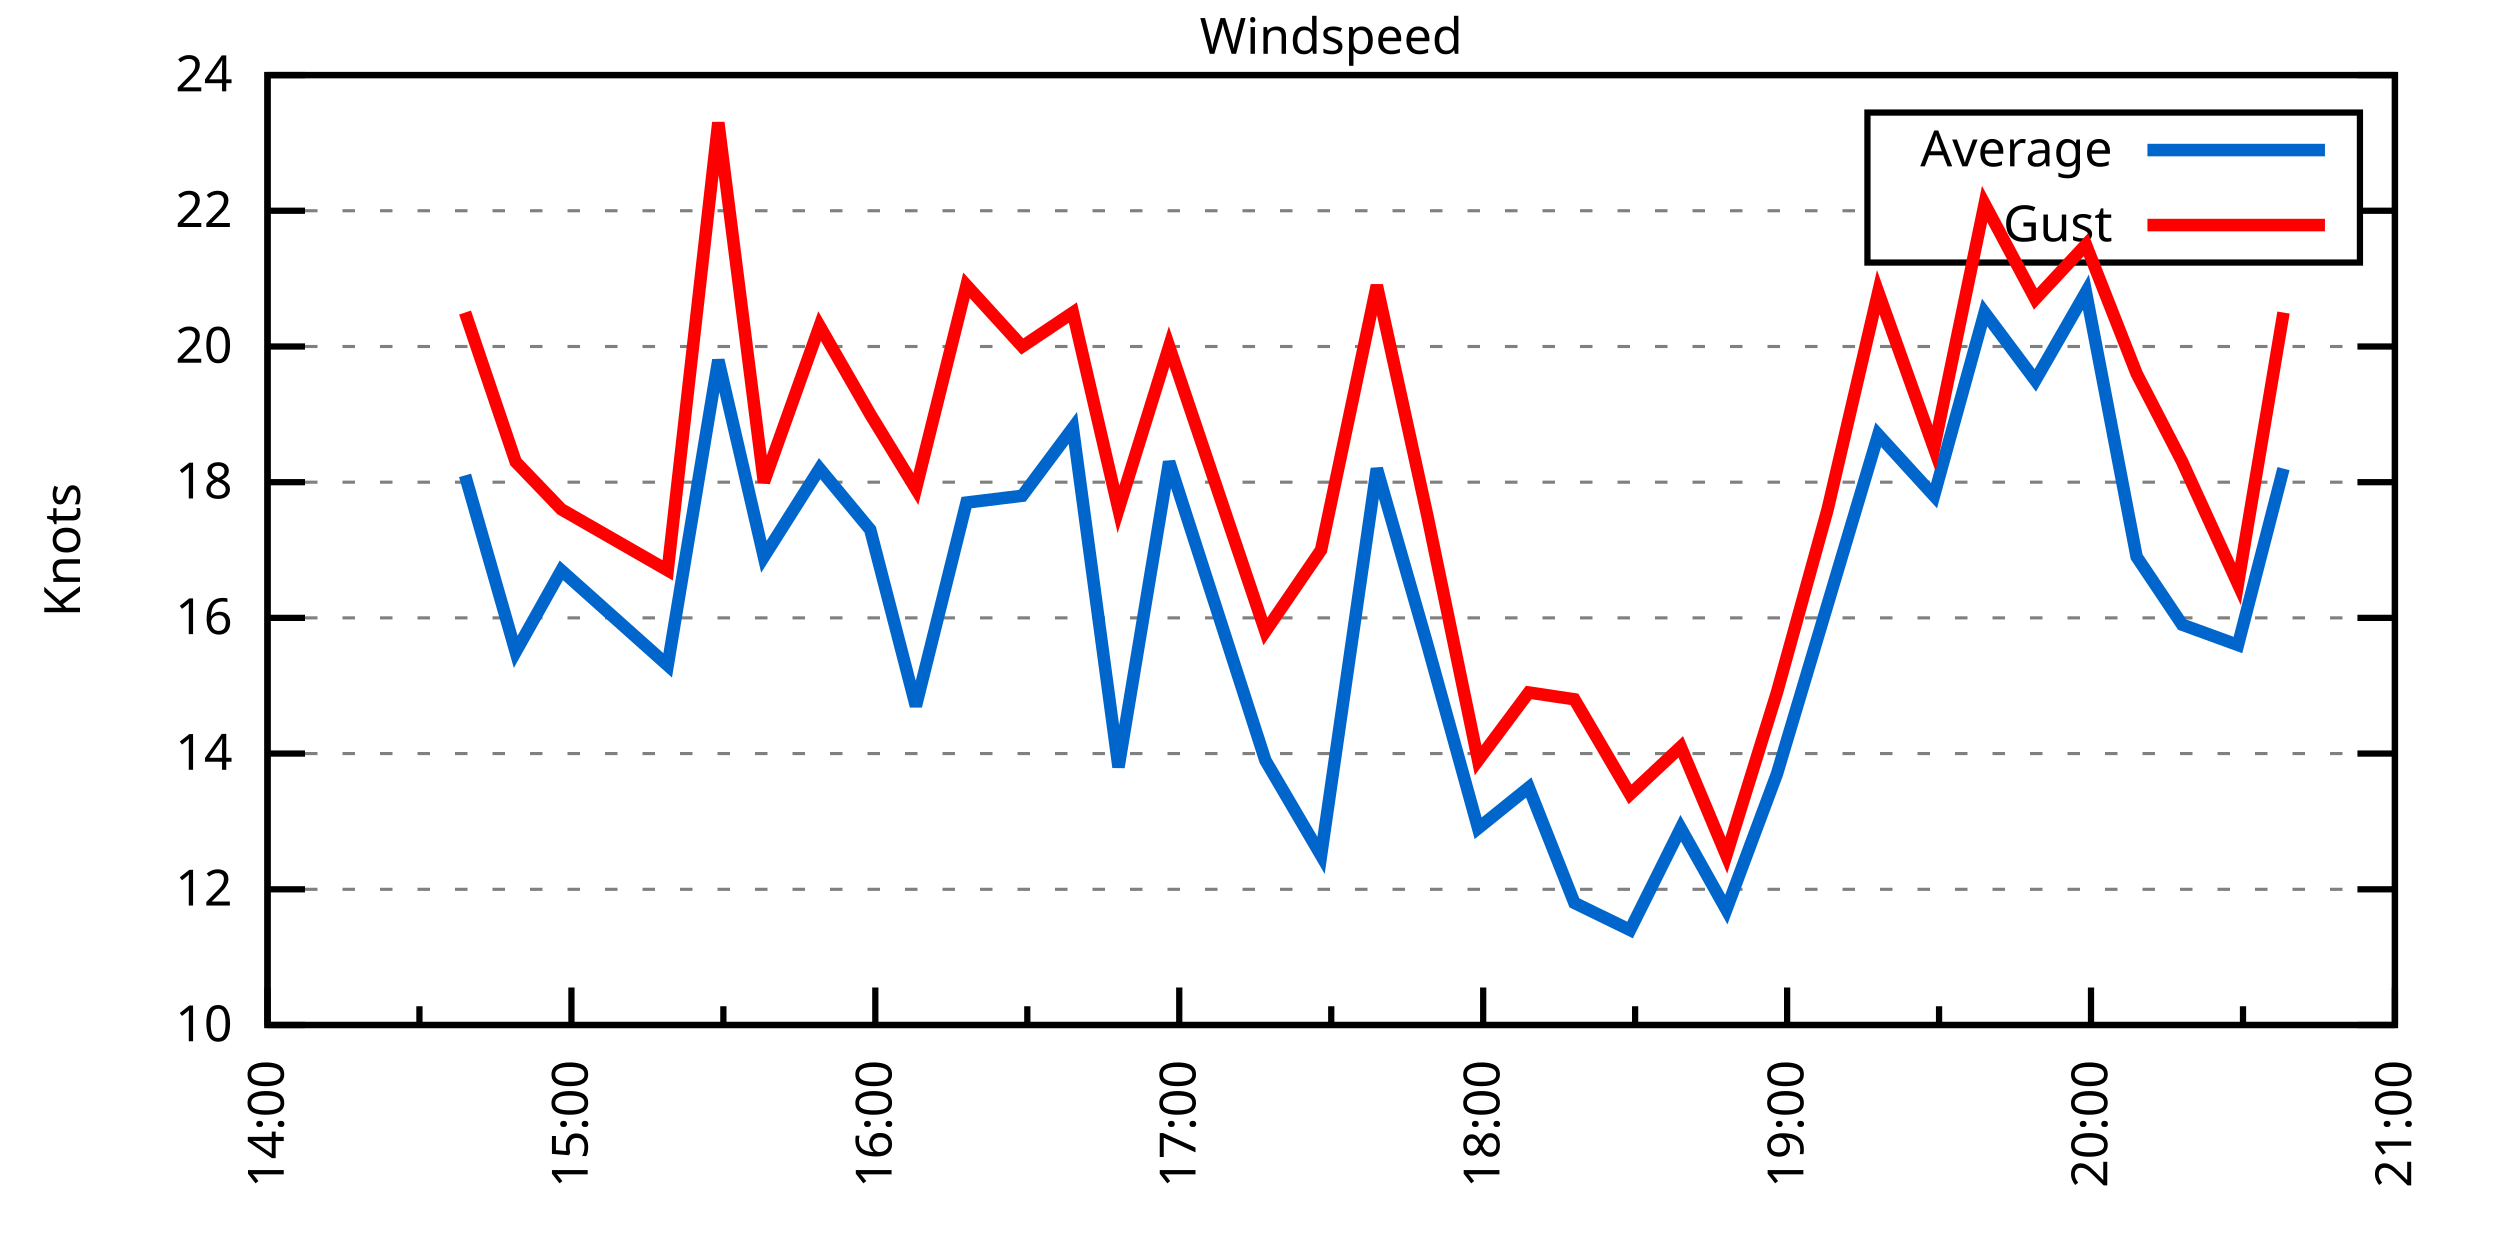
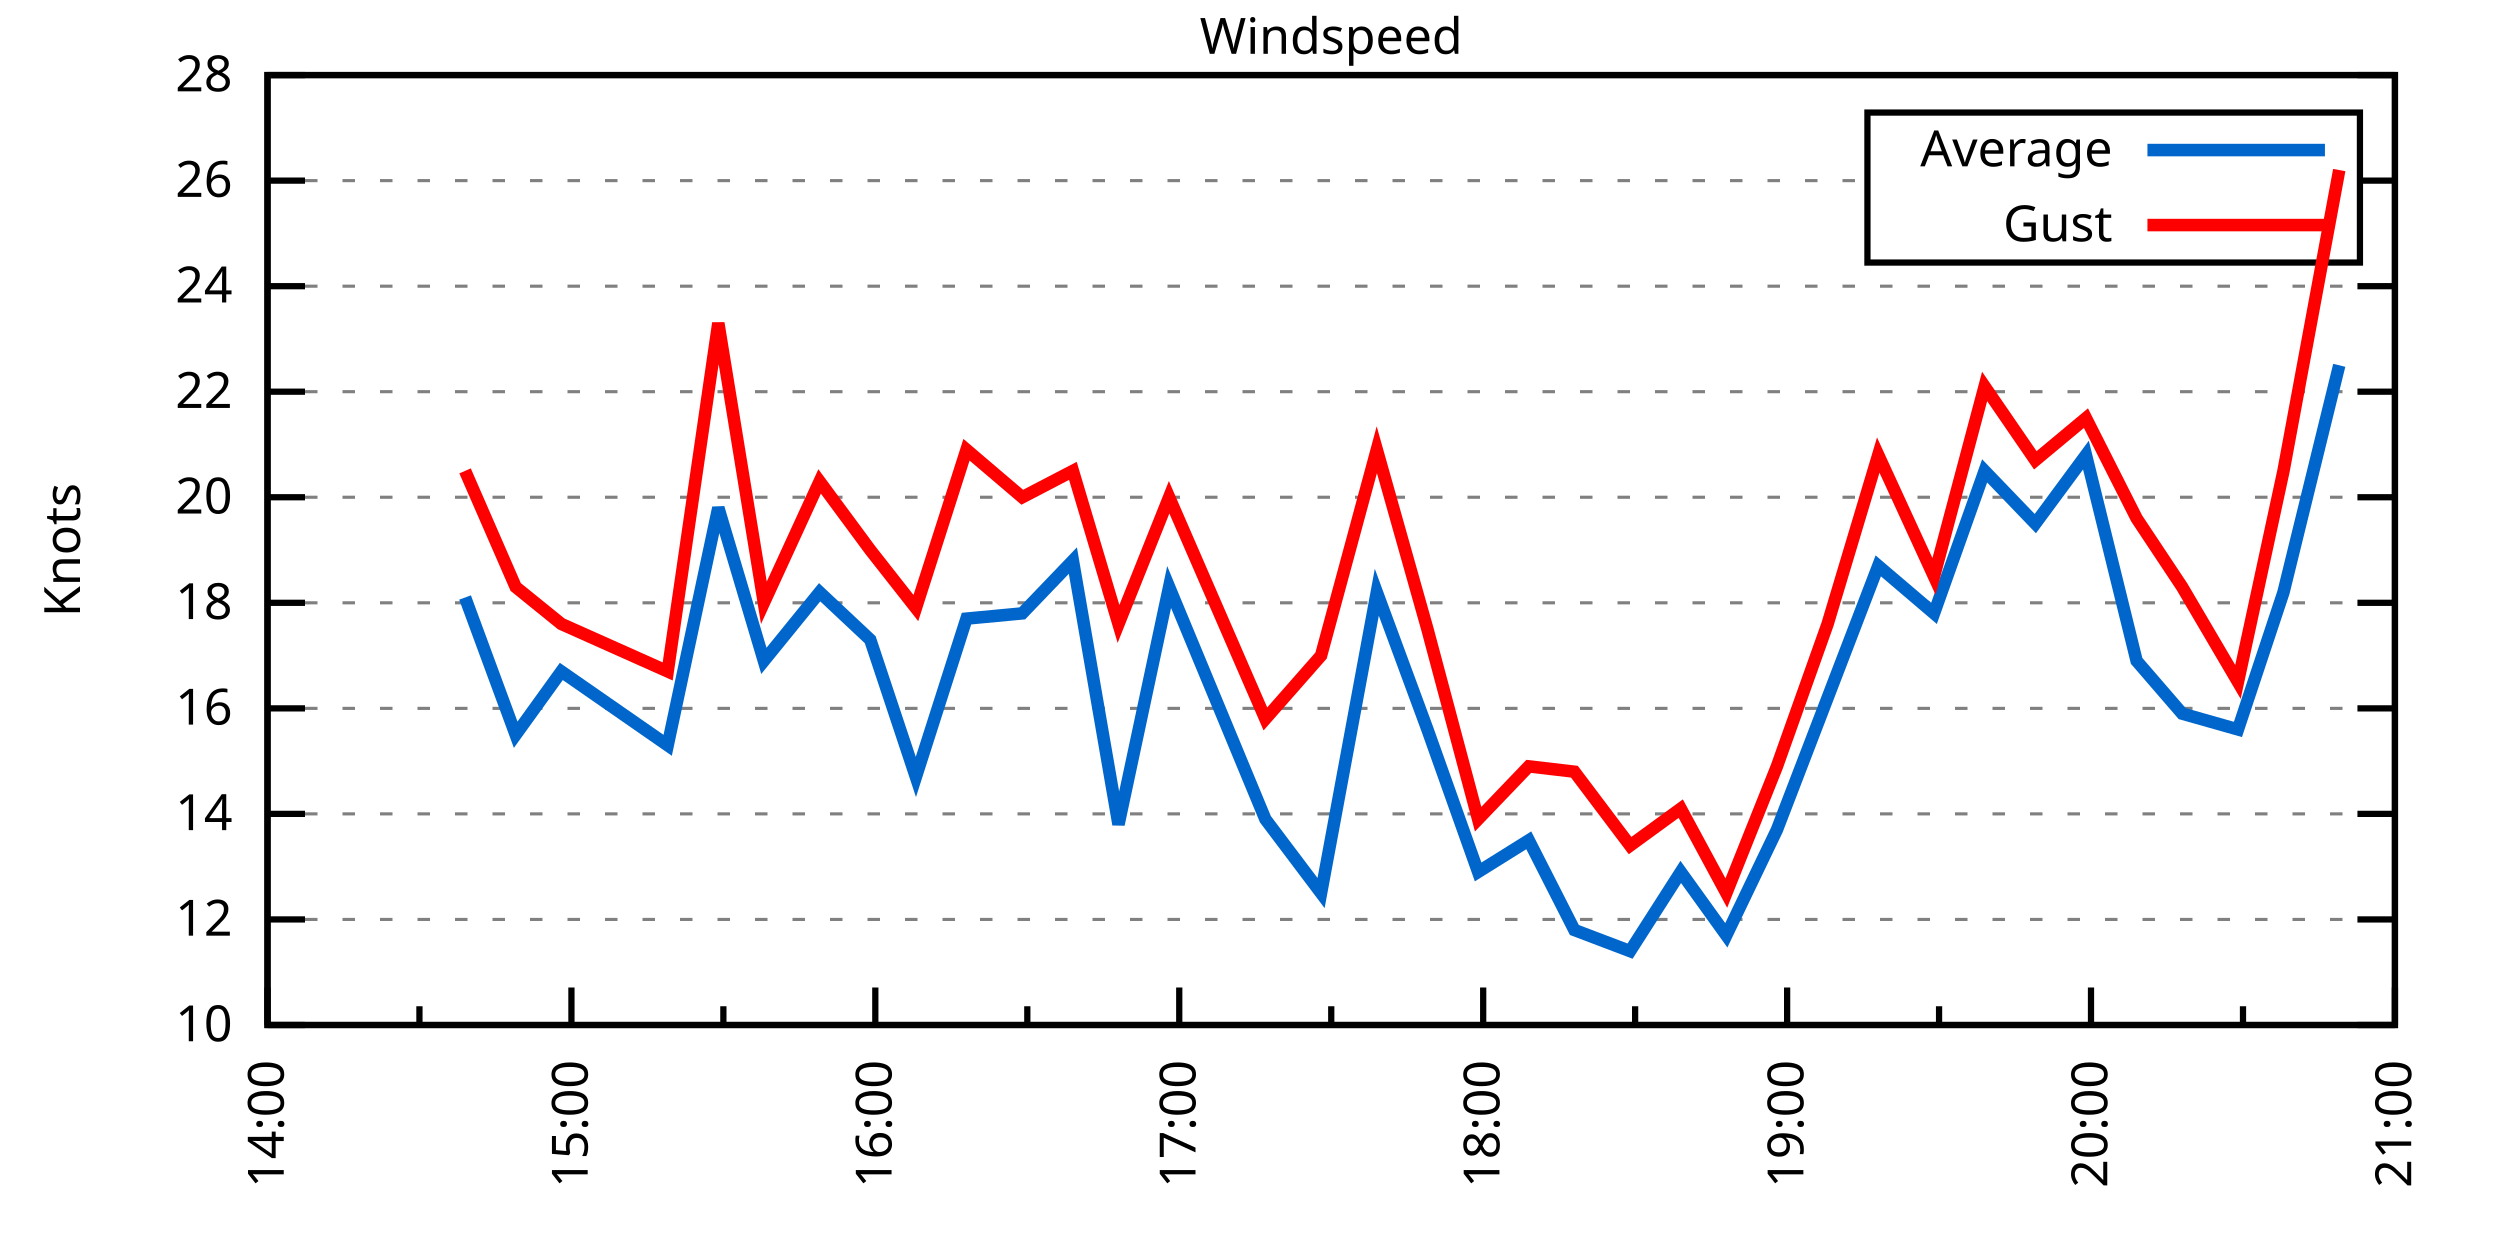
<svg xmlns="http://www.w3.org/2000/svg" xmlns:xlink="http://www.w3.org/1999/xlink" width="400" height="200" viewBox="0 0 400 200">
  <g id="gnuplot_canvas">
    <rect x="0" y="0" width="400" height="200" fill="none" />
    <defs>
      <circle id="gpDot" r="0.5" stroke-width="0.5" stroke="currentColor" />
      <path id="gpPt0" stroke-width="0.333" stroke="currentColor" d="M-1,0 h2 M0,-1 v2" />
      <path id="gpPt1" stroke-width="0.333" stroke="currentColor" d="M-1,-1 L1,1 M1,-1 L-1,1" />
      <path id="gpPt2" stroke-width="0.333" stroke="currentColor" d="M-1,0 L1,0 M0,-1 L0,1 M-1,-1 L1,1 M-1,1 L1,-1" />
      <rect id="gpPt3" stroke-width="0.333" stroke="currentColor" x="-1" y="-1" width="2" height="2" />
      <rect id="gpPt4" stroke-width="0.333" stroke="currentColor" fill="currentColor" x="-1" y="-1" width="2" height="2" />
      <circle id="gpPt5" stroke-width="0.333" stroke="currentColor" cx="0" cy="0" r="1" />
      <use xlink:href="#gpPt5" id="gpPt6" fill="currentColor" stroke="none" />
      <path id="gpPt7" stroke-width="0.333" stroke="currentColor" d="M0,-1.33 L-1.33,0.67 L1.33,0.67 z" />
      <use xlink:href="#gpPt7" id="gpPt8" fill="currentColor" stroke="none" />
      <use xlink:href="#gpPt7" id="gpPt9" stroke="currentColor" transform="rotate(180)" />
      <use xlink:href="#gpPt9" id="gpPt10" fill="currentColor" stroke="none" />
      <use xlink:href="#gpPt3" id="gpPt11" stroke="currentColor" transform="rotate(45)" />
      <use xlink:href="#gpPt11" id="gpPt12" fill="currentColor" stroke="none" />
      <path id="gpPt13" stroke-width="0.333" stroke="currentColor" d="M0,1.330 L1.265,0.411 L0.782,-1.067 L-0.782,-1.076 L-1.265,0.411 z" />
      <use xlink:href="#gpPt13" id="gpPt14" fill="currentColor" stroke="none" />
      <filter id="textbox" filterUnits="objectBoundingBox" x="0" y="0" height="1" width="1">
        <feFlood flood-color="white" flood-opacity="1" result="bgnd" />
        <feComposite in="SourceGraphic" in2="bgnd" operator="atop" />
      </filter>
      <filter id="greybox" filterUnits="objectBoundingBox" x="0" y="0" height="1" width="1">
        <feFlood flood-color="lightgrey" flood-opacity="1" result="grey" />
        <feComposite in="SourceGraphic" in2="grey" operator="atop" />
      </filter>
    </defs>
    <g fill="none" color="white" stroke="currentColor" stroke-width="1.00" stroke-linecap="butt" stroke-linejoin="miter">
</g>
    <g fill="none" color="black" stroke="currentColor" stroke-width="1.00" stroke-linecap="butt" stroke-linejoin="miter">
      <g stroke="none" shape-rendering="crispEdges">
        <polygon fill="rgb(255, 255, 255)" points="42.80,164.00 383.18,164.00 383.18,12.02 42.80,12.02 " />
      </g>
    </g>
    <g fill="none" color="black" stroke="currentColor" stroke-width="1.00" stroke-linecap="butt" stroke-linejoin="miter">
</g>
    <g fill="none" color="black" stroke="black" stroke-width="0.50" stroke-linecap="butt" stroke-linejoin="miter">
</g>
    <g fill="none" color="gray" stroke="currentColor" stroke-width="0.50" stroke-linecap="butt" stroke-linejoin="miter">
      <path stroke="gray" stroke-dasharray="2,4" class="gridline" d="M42.80,164.00 L383.19,164.00  " />
    </g>
    <g fill="none" color="gray" stroke="gray" stroke-width="1.00" stroke-linecap="butt" stroke-linejoin="miter">
</g>
    <g fill="none" color="black" stroke="currentColor" stroke-width="1.00" stroke-linecap="butt" stroke-linejoin="miter">
      <path stroke="black" d="M42.80,164.00 L48.80,164.00 M383.19,164.00 L377.19,164.00  " />
      <g transform="translate(37.20,166.60)" stroke="none" fill="black" font-family="Sans" font-size="8.00" text-anchor="end">
        <text>
          <tspan font-family="Sans"> 10</tspan>
        </text>
      </g>
    </g>
    <g fill="none" color="black" stroke="currentColor" stroke-width="1.00" stroke-linecap="butt" stroke-linejoin="miter">
</g>
    <g fill="none" color="black" stroke="black" stroke-width="0.50" stroke-linecap="butt" stroke-linejoin="miter">
</g>
    <g fill="none" color="gray" stroke="currentColor" stroke-width="0.50" stroke-linecap="butt" stroke-linejoin="miter">
-       <path stroke="gray" stroke-dasharray="2,4" class="gridline" d="M42.80,142.29 L383.19,142.29  " />
-     </g>
-     <g fill="none" color="gray" stroke="gray" stroke-width="1.00" stroke-linecap="butt" stroke-linejoin="miter">
- </g>
-     <g fill="none" color="black" stroke="currentColor" stroke-width="1.00" stroke-linecap="butt" stroke-linejoin="miter">
-       <path stroke="black" d="M42.80,142.29 L48.80,142.29 M383.19,142.29 L377.19,142.29  " />
-       <g transform="translate(37.20,144.89)" stroke="none" fill="black" font-family="Sans" font-size="8.00" text-anchor="end">
+       <path stroke="gray" stroke-dasharray="2,4" class="gridline" d="M42.80,147.11 L383.19,147.11  " />
+     </g>
+     <g fill="none" color="gray" stroke="gray" stroke-width="1.00" stroke-linecap="butt" stroke-linejoin="miter">
+ </g>
+     <g fill="none" color="black" stroke="currentColor" stroke-width="1.00" stroke-linecap="butt" stroke-linejoin="miter">
+       <path stroke="black" d="M42.80,147.11 L48.80,147.11 M383.19,147.11 L377.19,147.11  " />
+       <g transform="translate(37.20,149.71)" stroke="none" fill="black" font-family="Sans" font-size="8.00" text-anchor="end">
        <text>
          <tspan font-family="Sans"> 12</tspan>
        </text>
      </g>
    </g>
    <g fill="none" color="black" stroke="currentColor" stroke-width="1.00" stroke-linecap="butt" stroke-linejoin="miter">
</g>
    <g fill="none" color="black" stroke="black" stroke-width="0.50" stroke-linecap="butt" stroke-linejoin="miter">
</g>
    <g fill="none" color="gray" stroke="currentColor" stroke-width="0.50" stroke-linecap="butt" stroke-linejoin="miter">
-       <path stroke="gray" stroke-dasharray="2,4" class="gridline" d="M42.80,120.57 L383.19,120.57  " />
-     </g>
-     <g fill="none" color="gray" stroke="gray" stroke-width="1.00" stroke-linecap="butt" stroke-linejoin="miter">
- </g>
-     <g fill="none" color="black" stroke="currentColor" stroke-width="1.00" stroke-linecap="butt" stroke-linejoin="miter">
-       <path stroke="black" d="M42.80,120.57 L48.80,120.57 M383.19,120.57 L377.19,120.57  " />
-       <g transform="translate(37.20,123.17)" stroke="none" fill="black" font-family="Sans" font-size="8.00" text-anchor="end">
+       <path stroke="gray" stroke-dasharray="2,4" class="gridline" d="M42.80,130.22 L383.19,130.22  " />
+     </g>
+     <g fill="none" color="gray" stroke="gray" stroke-width="1.00" stroke-linecap="butt" stroke-linejoin="miter">
+ </g>
+     <g fill="none" color="black" stroke="currentColor" stroke-width="1.00" stroke-linecap="butt" stroke-linejoin="miter">
+       <path stroke="black" d="M42.80,130.22 L48.80,130.22 M383.19,130.22 L377.19,130.22  " />
+       <g transform="translate(37.20,132.82)" stroke="none" fill="black" font-family="Sans" font-size="8.00" text-anchor="end">
        <text>
          <tspan font-family="Sans"> 14</tspan>
        </text>
      </g>
    </g>
    <g fill="none" color="black" stroke="currentColor" stroke-width="1.00" stroke-linecap="butt" stroke-linejoin="miter">
</g>
    <g fill="none" color="black" stroke="black" stroke-width="0.50" stroke-linecap="butt" stroke-linejoin="miter">
</g>
    <g fill="none" color="gray" stroke="currentColor" stroke-width="0.50" stroke-linecap="butt" stroke-linejoin="miter">
-       <path stroke="gray" stroke-dasharray="2,4" class="gridline" d="M42.80,98.86 L383.19,98.86  " />
-     </g>
-     <g fill="none" color="gray" stroke="gray" stroke-width="1.00" stroke-linecap="butt" stroke-linejoin="miter">
- </g>
-     <g fill="none" color="black" stroke="currentColor" stroke-width="1.00" stroke-linecap="butt" stroke-linejoin="miter">
-       <path stroke="black" d="M42.80,98.86 L48.80,98.86 M383.19,98.86 L377.19,98.86  " />
-       <g transform="translate(37.20,101.46)" stroke="none" fill="black" font-family="Sans" font-size="8.00" text-anchor="end">
+       <path stroke="gray" stroke-dasharray="2,4" class="gridline" d="M42.80,113.34 L383.19,113.34  " />
+     </g>
+     <g fill="none" color="gray" stroke="gray" stroke-width="1.00" stroke-linecap="butt" stroke-linejoin="miter">
+ </g>
+     <g fill="none" color="black" stroke="currentColor" stroke-width="1.00" stroke-linecap="butt" stroke-linejoin="miter">
+       <path stroke="black" d="M42.80,113.34 L48.80,113.34 M383.19,113.34 L377.19,113.34  " />
+       <g transform="translate(37.20,115.94)" stroke="none" fill="black" font-family="Sans" font-size="8.00" text-anchor="end">
        <text>
          <tspan font-family="Sans"> 16</tspan>
        </text>
      </g>
    </g>
    <g fill="none" color="black" stroke="currentColor" stroke-width="1.00" stroke-linecap="butt" stroke-linejoin="miter">
</g>
    <g fill="none" color="black" stroke="black" stroke-width="0.50" stroke-linecap="butt" stroke-linejoin="miter">
</g>
    <g fill="none" color="gray" stroke="currentColor" stroke-width="0.50" stroke-linecap="butt" stroke-linejoin="miter">
-       <path stroke="gray" stroke-dasharray="2,4" class="gridline" d="M42.80,77.15 L383.19,77.15  " />
-     </g>
-     <g fill="none" color="gray" stroke="gray" stroke-width="1.00" stroke-linecap="butt" stroke-linejoin="miter">
- </g>
-     <g fill="none" color="black" stroke="currentColor" stroke-width="1.00" stroke-linecap="butt" stroke-linejoin="miter">
-       <path stroke="black" d="M42.80,77.15 L48.80,77.15 M383.19,77.15 L377.19,77.15  " />
-       <g transform="translate(37.20,79.75)" stroke="none" fill="black" font-family="Sans" font-size="8.00" text-anchor="end">
+       <path stroke="gray" stroke-dasharray="2,4" class="gridline" d="M42.80,96.45 L383.19,96.45  " />
+     </g>
+     <g fill="none" color="gray" stroke="gray" stroke-width="1.00" stroke-linecap="butt" stroke-linejoin="miter">
+ </g>
+     <g fill="none" color="black" stroke="currentColor" stroke-width="1.00" stroke-linecap="butt" stroke-linejoin="miter">
+       <path stroke="black" d="M42.80,96.45 L48.80,96.45 M383.19,96.45 L377.19,96.45  " />
+       <g transform="translate(37.20,99.05)" stroke="none" fill="black" font-family="Sans" font-size="8.00" text-anchor="end">
        <text>
          <tspan font-family="Sans"> 18</tspan>
        </text>
      </g>
    </g>
    <g fill="none" color="black" stroke="currentColor" stroke-width="1.00" stroke-linecap="butt" stroke-linejoin="miter">
</g>
    <g fill="none" color="black" stroke="black" stroke-width="0.50" stroke-linecap="butt" stroke-linejoin="miter">
</g>
    <g fill="none" color="gray" stroke="currentColor" stroke-width="0.50" stroke-linecap="butt" stroke-linejoin="miter">
-       <path stroke="gray" stroke-dasharray="2,4" class="gridline" d="M42.80,55.44 L383.19,55.44  " />
-     </g>
-     <g fill="none" color="gray" stroke="gray" stroke-width="1.00" stroke-linecap="butt" stroke-linejoin="miter">
- </g>
-     <g fill="none" color="black" stroke="currentColor" stroke-width="1.00" stroke-linecap="butt" stroke-linejoin="miter">
-       <path stroke="black" d="M42.80,55.44 L48.80,55.44 M383.19,55.44 L377.19,55.44  " />
-       <g transform="translate(37.20,58.04)" stroke="none" fill="black" font-family="Sans" font-size="8.00" text-anchor="end">
+       <path stroke="gray" stroke-dasharray="2,4" class="gridline" d="M42.80,79.56 L383.19,79.56  " />
+     </g>
+     <g fill="none" color="gray" stroke="gray" stroke-width="1.00" stroke-linecap="butt" stroke-linejoin="miter">
+ </g>
+     <g fill="none" color="black" stroke="currentColor" stroke-width="1.00" stroke-linecap="butt" stroke-linejoin="miter">
+       <path stroke="black" d="M42.80,79.56 L48.80,79.56 M383.19,79.56 L377.19,79.56  " />
+       <g transform="translate(37.20,82.16)" stroke="none" fill="black" font-family="Sans" font-size="8.00" text-anchor="end">
        <text>
          <tspan font-family="Sans"> 20</tspan>
        </text>
      </g>
    </g>
    <g fill="none" color="black" stroke="currentColor" stroke-width="1.00" stroke-linecap="butt" stroke-linejoin="miter">
</g>
    <g fill="none" color="black" stroke="black" stroke-width="0.50" stroke-linecap="butt" stroke-linejoin="miter">
</g>
    <g fill="none" color="gray" stroke="currentColor" stroke-width="0.50" stroke-linecap="butt" stroke-linejoin="miter">
-       <path stroke="gray" stroke-dasharray="2,4" class="gridline" d="M42.80,33.72 L298.79,33.72 M377.59,33.72 L383.19,33.72  " />
-     </g>
-     <g fill="none" color="gray" stroke="gray" stroke-width="1.00" stroke-linecap="butt" stroke-linejoin="miter">
- </g>
-     <g fill="none" color="black" stroke="currentColor" stroke-width="1.00" stroke-linecap="butt" stroke-linejoin="miter">
-       <path stroke="black" d="M42.80,33.72 L48.80,33.72 M383.19,33.72 L377.19,33.72  " />
-       <g transform="translate(37.20,36.32)" stroke="none" fill="black" font-family="Sans" font-size="8.00" text-anchor="end">
+       <path stroke="gray" stroke-dasharray="2,4" class="gridline" d="M42.80,62.67 L383.19,62.67  " />
+     </g>
+     <g fill="none" color="gray" stroke="gray" stroke-width="1.00" stroke-linecap="butt" stroke-linejoin="miter">
+ </g>
+     <g fill="none" color="black" stroke="currentColor" stroke-width="1.00" stroke-linecap="butt" stroke-linejoin="miter">
+       <path stroke="black" d="M42.80,62.67 L48.80,62.67 M383.19,62.67 L377.19,62.67  " />
+       <g transform="translate(37.20,65.27)" stroke="none" fill="black" font-family="Sans" font-size="8.00" text-anchor="end">
        <text>
          <tspan font-family="Sans"> 22</tspan>
+         </text>
+       </g>
+     </g>
+     <g fill="none" color="black" stroke="currentColor" stroke-width="1.00" stroke-linecap="butt" stroke-linejoin="miter">
+ </g>
+     <g fill="none" color="black" stroke="black" stroke-width="0.50" stroke-linecap="butt" stroke-linejoin="miter">
+ </g>
+     <g fill="none" color="gray" stroke="currentColor" stroke-width="0.50" stroke-linecap="butt" stroke-linejoin="miter">
+       <path stroke="gray" stroke-dasharray="2,4" class="gridline" d="M42.80,45.79 L383.19,45.79  " />
+     </g>
+     <g fill="none" color="gray" stroke="gray" stroke-width="1.00" stroke-linecap="butt" stroke-linejoin="miter">
+ </g>
+     <g fill="none" color="black" stroke="currentColor" stroke-width="1.00" stroke-linecap="butt" stroke-linejoin="miter">
+       <path stroke="black" d="M42.80,45.79 L48.80,45.79 M383.19,45.79 L377.19,45.79  " />
+       <g transform="translate(37.20,48.39)" stroke="none" fill="black" font-family="Sans" font-size="8.00" text-anchor="end">
+         <text>
+           <tspan font-family="Sans"> 24</tspan>
+         </text>
+       </g>
+     </g>
+     <g fill="none" color="black" stroke="currentColor" stroke-width="1.00" stroke-linecap="butt" stroke-linejoin="miter">
+ </g>
+     <g fill="none" color="black" stroke="black" stroke-width="0.50" stroke-linecap="butt" stroke-linejoin="miter">
+ </g>
+     <g fill="none" color="gray" stroke="currentColor" stroke-width="0.50" stroke-linecap="butt" stroke-linejoin="miter">
+       <path stroke="gray" stroke-dasharray="2,4" class="gridline" d="M42.80,28.90 L298.79,28.90 M377.59,28.90 L383.19,28.90  " />
+     </g>
+     <g fill="none" color="gray" stroke="gray" stroke-width="1.00" stroke-linecap="butt" stroke-linejoin="miter">
+ </g>
+     <g fill="none" color="black" stroke="currentColor" stroke-width="1.00" stroke-linecap="butt" stroke-linejoin="miter">
+       <path stroke="black" d="M42.80,28.90 L48.80,28.90 M383.19,28.90 L377.19,28.90  " />
+       <g transform="translate(37.20,31.50)" stroke="none" fill="black" font-family="Sans" font-size="8.00" text-anchor="end">
+         <text>
+           <tspan font-family="Sans"> 26</tspan>
        </text>
      </g>
    </g>
    <g fill="none" color="black" stroke="currentColor" stroke-width="1.00" stroke-linecap="butt" stroke-linejoin="miter">
</g>
    <g fill="none" color="black" stroke="black" stroke-width="0.50" stroke-linecap="butt" stroke-linejoin="miter">
</g>
    <g fill="none" color="gray" stroke="currentColor" stroke-width="0.50" stroke-linecap="butt" stroke-linejoin="miter">
      <path stroke="gray" stroke-dasharray="2,4" class="gridline" d="M42.80,12.01 L383.19,12.01  " />
    </g>
    <g fill="none" color="gray" stroke="gray" stroke-width="1.00" stroke-linecap="butt" stroke-linejoin="miter">
</g>
    <g fill="none" color="black" stroke="currentColor" stroke-width="1.00" stroke-linecap="butt" stroke-linejoin="miter">
      <path stroke="black" d="M42.80,12.01 L48.80,12.01 M383.19,12.01 L377.19,12.01  " />
      <g transform="translate(37.20,14.61)" stroke="none" fill="black" font-family="Sans" font-size="8.00" text-anchor="end">
        <text>
-           <tspan font-family="Sans"> 24</tspan>
+           <tspan font-family="Sans"> 28</tspan>
        </text>
      </g>
    </g>
    <g fill="none" color="black" stroke="currentColor" stroke-width="1.00" stroke-linecap="butt" stroke-linejoin="miter">
      <path stroke="black" d="M42.80,164.00 L42.80,158.00  " />
      <g transform="translate(45.40,169.60) rotate(270)" stroke="none" fill="black" font-family="Sans" font-size="8.00" text-anchor="end">
        <text>
          <tspan font-family="Sans">14:00</tspan>
        </text>
      </g>
    </g>
    <g fill="none" color="black" stroke="currentColor" stroke-width="1.00" stroke-linecap="butt" stroke-linejoin="miter">
      <path stroke="black" d="M67.11,164.00 L67.11,161.00 M91.43,164.00 L91.43,158.00  " />
      <g transform="translate(94.03,169.60) rotate(270)" stroke="none" fill="black" font-family="Sans" font-size="8.00" text-anchor="end">
        <text>
          <tspan font-family="Sans">15:00</tspan>
        </text>
      </g>
    </g>
    <g fill="none" color="black" stroke="currentColor" stroke-width="1.00" stroke-linecap="butt" stroke-linejoin="miter">
      <path stroke="black" d="M115.74,164.00 L115.74,161.00 M140.05,164.00 L140.05,158.00  " />
      <g transform="translate(142.65,169.60) rotate(270)" stroke="none" fill="black" font-family="Sans" font-size="8.00" text-anchor="end">
        <text>
          <tspan font-family="Sans">16:00</tspan>
        </text>
      </g>
    </g>
    <g fill="none" color="black" stroke="currentColor" stroke-width="1.00" stroke-linecap="butt" stroke-linejoin="miter">
      <path stroke="black" d="M164.37,164.00 L164.37,161.00 M188.68,164.00 L188.68,158.00  " />
      <g transform="translate(191.28,169.60) rotate(270)" stroke="none" fill="black" font-family="Sans" font-size="8.00" text-anchor="end">
        <text>
          <tspan font-family="Sans">17:00</tspan>
        </text>
      </g>
    </g>
    <g fill="none" color="black" stroke="currentColor" stroke-width="1.00" stroke-linecap="butt" stroke-linejoin="miter">
      <path stroke="black" d="M213.00,164.00 L213.00,161.00 M237.31,164.00 L237.31,158.00  " />
      <g transform="translate(239.91,169.60) rotate(270)" stroke="none" fill="black" font-family="Sans" font-size="8.00" text-anchor="end">
        <text>
          <tspan font-family="Sans">18:00</tspan>
        </text>
      </g>
    </g>
    <g fill="none" color="black" stroke="currentColor" stroke-width="1.00" stroke-linecap="butt" stroke-linejoin="miter">
      <path stroke="black" d="M261.62,164.00 L261.62,161.00 M285.94,164.00 L285.94,158.00  " />
      <g transform="translate(288.54,169.60) rotate(270)" stroke="none" fill="black" font-family="Sans" font-size="8.00" text-anchor="end">
        <text>
          <tspan font-family="Sans">19:00</tspan>
        </text>
      </g>
    </g>
    <g fill="none" color="black" stroke="currentColor" stroke-width="1.00" stroke-linecap="butt" stroke-linejoin="miter">
      <path stroke="black" d="M310.25,164.00 L310.25,161.00 M334.56,164.00 L334.56,158.00  " />
      <g transform="translate(337.16,169.60) rotate(270)" stroke="none" fill="black" font-family="Sans" font-size="8.00" text-anchor="end">
        <text>
          <tspan font-family="Sans">20:00</tspan>
        </text>
      </g>
    </g>
    <g fill="none" color="black" stroke="currentColor" stroke-width="1.00" stroke-linecap="butt" stroke-linejoin="miter">
      <path stroke="black" d="M358.88,164.00 L358.88,161.00 M383.19,164.00 L383.19,158.00  " />
      <g transform="translate(385.79,169.60) rotate(270)" stroke="none" fill="black" font-family="Sans" font-size="8.00" text-anchor="end">
        <text>
          <tspan font-family="Sans">21:00</tspan>
        </text>
      </g>
    </g>
    <g fill="none" color="black" stroke="currentColor" stroke-width="1.00" stroke-linecap="butt" stroke-linejoin="miter">
</g>
    <g fill="none" color="black" stroke="currentColor" stroke-width="1.00" stroke-linecap="butt" stroke-linejoin="miter">
      <path stroke="black" d="M42.80,12.01 L42.80,164.00 L383.19,164.00 L383.19,12.01 L42.80,12.01 Z  " />
    </g>
    <g fill="none" color="black" stroke="currentColor" stroke-width="1.00" stroke-linecap="butt" stroke-linejoin="miter">
      <g transform="translate(12.80,88.01) rotate(270)" stroke="none" fill="black" font-family="Sans" font-size="8.00" text-anchor="middle">
        <text>
          <tspan font-family="Sans">Knots</tspan>
        </text>
      </g>
    </g>
    <g fill="none" color="black" stroke="currentColor" stroke-width="1.00" stroke-linecap="butt" stroke-linejoin="miter">
</g>
    <g fill="none" color="black" stroke="currentColor" stroke-width="1.00" stroke-linecap="butt" stroke-linejoin="miter">
      <path stroke="black" d="M298.79,42.01 L298.79,18.01 L377.59,18.01 L377.59,42.01 L298.79,42.01 Z  " />
    </g>
    <g id="Windspeed_plot_1">
      <g fill="none" color="white" stroke="black" stroke-width="2.00" stroke-linecap="butt" stroke-linejoin="miter">
</g>
      <g fill="none" color="black" stroke="currentColor" stroke-width="2.00" stroke-linecap="butt" stroke-linejoin="miter">
        <g transform="translate(337.99,26.61)" stroke="none" fill="black" font-family="Sans" font-size="8.00" text-anchor="end">
          <text>
            <tspan font-family="Sans">Average</tspan>
          </text>
        </g>
      </g>
      <g fill="none" color="black" stroke="currentColor" stroke-width="2.00" stroke-linecap="butt" stroke-linejoin="miter">
-         <path stroke="rgb(  0, 102, 204)" d="M343.59,24.01 L371.99,24.01 M74.41,76.06 L82.51,104.29 L89.81,91.26 L106.83,106.46 L114.93,57.61 L122.22,89.09   L131.14,74.98 L139.24,84.75 L146.54,112.97 L154.64,80.41 L163.56,79.32 L171.66,68.46 L178.96,122.75 L187.06,73.89   L202.46,121.66 L211.37,136.86 L220.29,74.98 L228.39,103.20 L236.50,132.52 L244.60,126.00 L251.90,144.46 L260.81,148.80   L268.92,132.52 L276.21,145.54 L284.31,123.83 L292.42,96.69 L300.52,69.55 L309.44,79.32 L317.54,50.01 L325.65,60.86   L333.75,46.75 L341.86,89.09 L349.15,99.95 L358.07,103.20 L365.36,74.98  " />
+         <path stroke="rgb(  0, 102, 204)" d="M343.59,24.01 L371.99,24.01 M74.41,95.60 L82.51,117.56 L89.81,107.43 L106.83,119.25 L114.93,81.25 L122.22,105.74   L131.14,94.76 L139.24,102.36 L146.54,124.31 L154.64,98.98 L163.56,98.14 L171.66,89.69 L178.96,131.91 L187.06,93.92   L202.46,131.07 L211.37,142.89 L220.29,94.76 L228.39,116.71 L236.50,139.51 L244.60,134.45 L251.90,148.80 L260.81,152.18   L268.92,139.51 L276.21,149.65 L284.31,132.76 L292.42,111.65 L300.52,90.54 L309.44,98.14 L317.54,75.34 L325.65,83.78   L333.75,72.81 L341.86,105.74 L349.15,114.18 L358.07,116.71 L365.36,94.76 L374.28,58.45  " />
      </g>
    </g>
    <g id="Windspeed_plot_2">
      <g fill="none" color="black" stroke="currentColor" stroke-width="2.00" stroke-linecap="butt" stroke-linejoin="miter">
        <g transform="translate(337.99,38.61)" stroke="none" fill="black" font-family="Sans" font-size="8.00" text-anchor="end">
          <text>
            <tspan font-family="Sans">Gust</tspan>
          </text>
        </g>
      </g>
      <g fill="none" color="black" stroke="currentColor" stroke-width="2.00" stroke-linecap="butt" stroke-linejoin="miter">
-         <path stroke="rgb(255,   0,   0)" d="M343.59,36.01 L371.99,36.01 M74.41,50.01 L82.51,73.89 L89.81,81.49 L106.83,91.26 L114.93,19.61 L122.22,77.15   L131.14,52.18 L139.24,66.29 L146.54,78.23 L154.64,45.66 L163.56,55.44 L171.66,50.01 L178.96,81.49 L187.06,55.44   L202.46,101.03 L211.37,88.00 L220.29,45.66 L228.39,82.58 L236.50,121.66 L244.60,110.80 L251.90,111.89 L260.81,127.09   L268.92,119.49 L276.21,136.86 L284.31,110.80 L292.42,81.49 L300.52,46.75 L309.44,71.72 L317.54,32.64 L325.65,47.84   L333.75,39.15 L341.86,59.78 L349.15,73.89 L358.07,93.43 L365.36,50.01  " />
+         <path stroke="rgb(255,   0,   0)" d="M343.59,36.01 L371.99,36.01 M74.41,75.34 L82.51,93.92 L89.81,99.83 L106.83,107.43 L114.93,51.70 L122.22,96.45   L131.14,77.03 L139.24,88.00 L146.54,97.29 L154.64,71.96 L163.56,79.56 L171.66,75.34 L178.96,99.83 L187.06,79.56   L202.46,115.03 L211.37,104.89 L220.29,71.96 L228.39,100.67 L236.50,131.07 L244.60,122.62 L251.90,123.47 L260.81,135.29   L268.92,129.38 L276.21,142.89 L284.31,122.62 L292.42,99.83 L300.52,72.81 L309.44,92.23 L317.54,61.83 L325.65,73.65   L333.75,66.90 L341.86,82.94 L349.15,93.92 L358.07,109.11 L365.36,75.34 L374.28,27.21  " />
      </g>
    </g>
    <g fill="none" color="black" stroke="currentColor" stroke-width="2.00" stroke-linecap="butt" stroke-linejoin="miter">
</g>
    <g fill="none" color="black" stroke="black" stroke-width="1.00" stroke-linecap="butt" stroke-linejoin="miter">
</g>
    <g fill="none" color="black" stroke="currentColor" stroke-width="1.00" stroke-linecap="butt" stroke-linejoin="miter">
      <path stroke="black" d="M42.80,12.01 L42.80,164.00 L383.19,164.00 L383.19,12.01 L42.80,12.01 Z  " />
    </g>
    <g fill="none" color="black" stroke="currentColor" stroke-width="1.00" stroke-linecap="butt" stroke-linejoin="miter">
      <g transform="translate(212.99,8.61)" stroke="none" fill="black" font-family="Sans" font-size="8.00" text-anchor="middle">
        <text>
          <tspan font-family="Sans">Windspeed</tspan>
        </text>
      </g>
    </g>
    <g fill="none" color="black" stroke="currentColor" stroke-width="1.00" stroke-linecap="butt" stroke-linejoin="miter">
</g>
  </g>
</svg>
